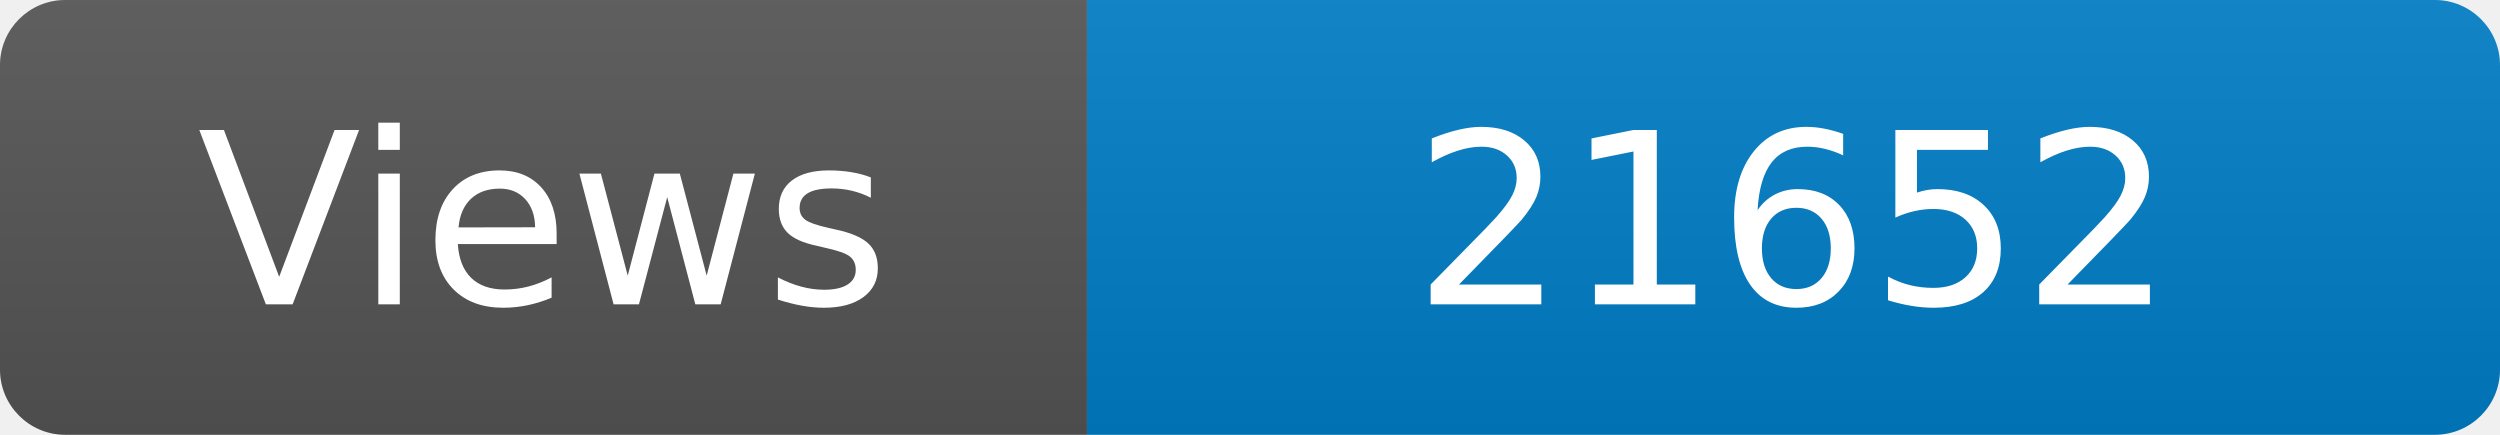
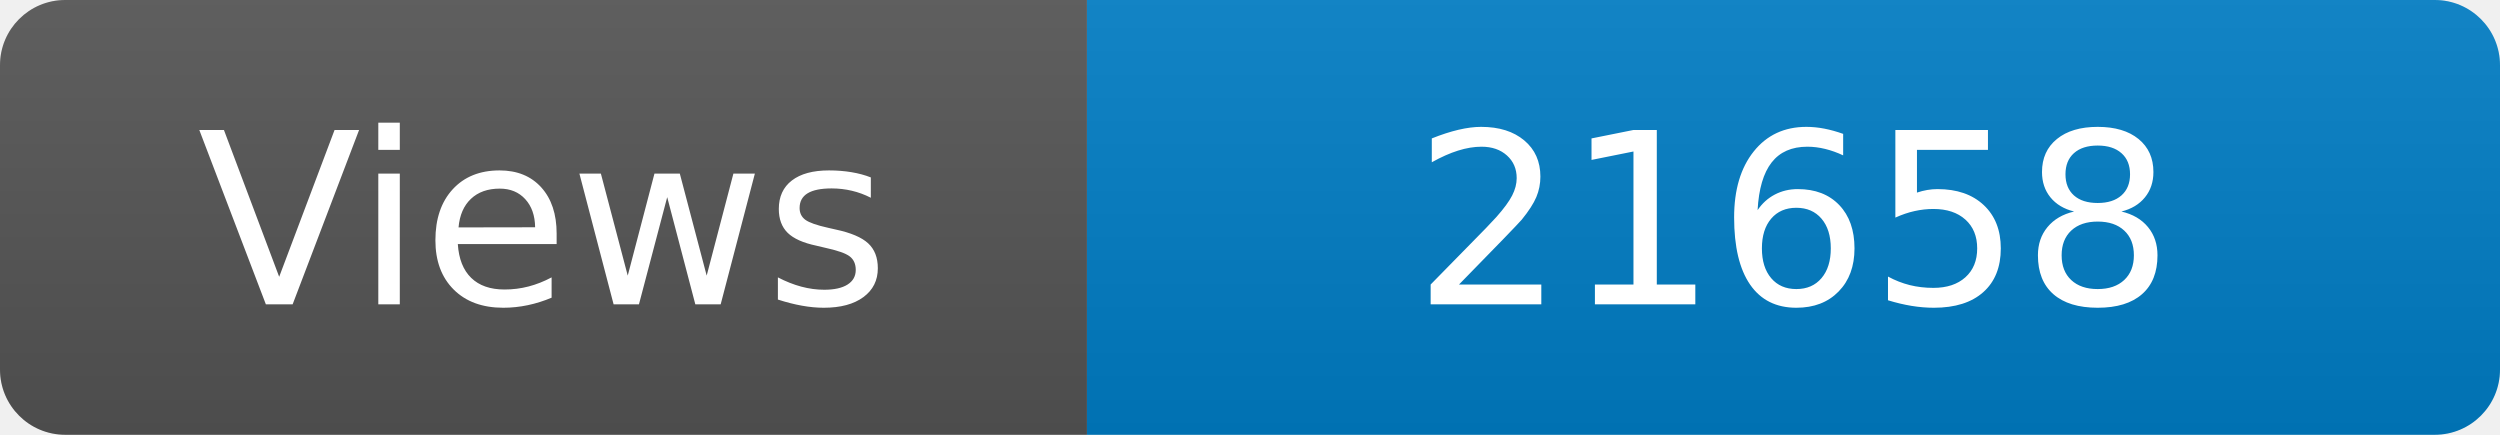
<svg xmlns="http://www.w3.org/2000/svg" width="115" height="20" role="img" aria-label="Maintained?: yes">
  <linearGradient id="s" x2="0" y2="100%">
    <stop offset="0" stop-color="#bbb" stop-opacity=".1" />
    <stop offset="1" stop-opacity=".1" />
  </linearGradient>
  <clipPath id="r">
    <rect width="115" height="20" rx="3" fill="#fff" />
  </clipPath>
  <g clip-path="url(#r)">
    <rect width="50" height="20" fill="#555" />
    <rect x="50" width="160" height="20" fill="#007ec6" />
    <rect width="115" height="20" fill="url(#s)" />
  </g>
  <g fill="#fff" text-anchor="middle" font-family="Verdana,Geneva,DejaVu Sans,sans-serif" font-size="110">
    <text x="250" y="140" transform="scale(.1)" fill="#fff">Views</text>
-     <text x="825" y="140" transform="scale(.1)" fill="#fff">21652</text>
+     <text x="825" y="140" transform="scale(.1)" fill="#fff">21658</text>
  </g>
</svg>
